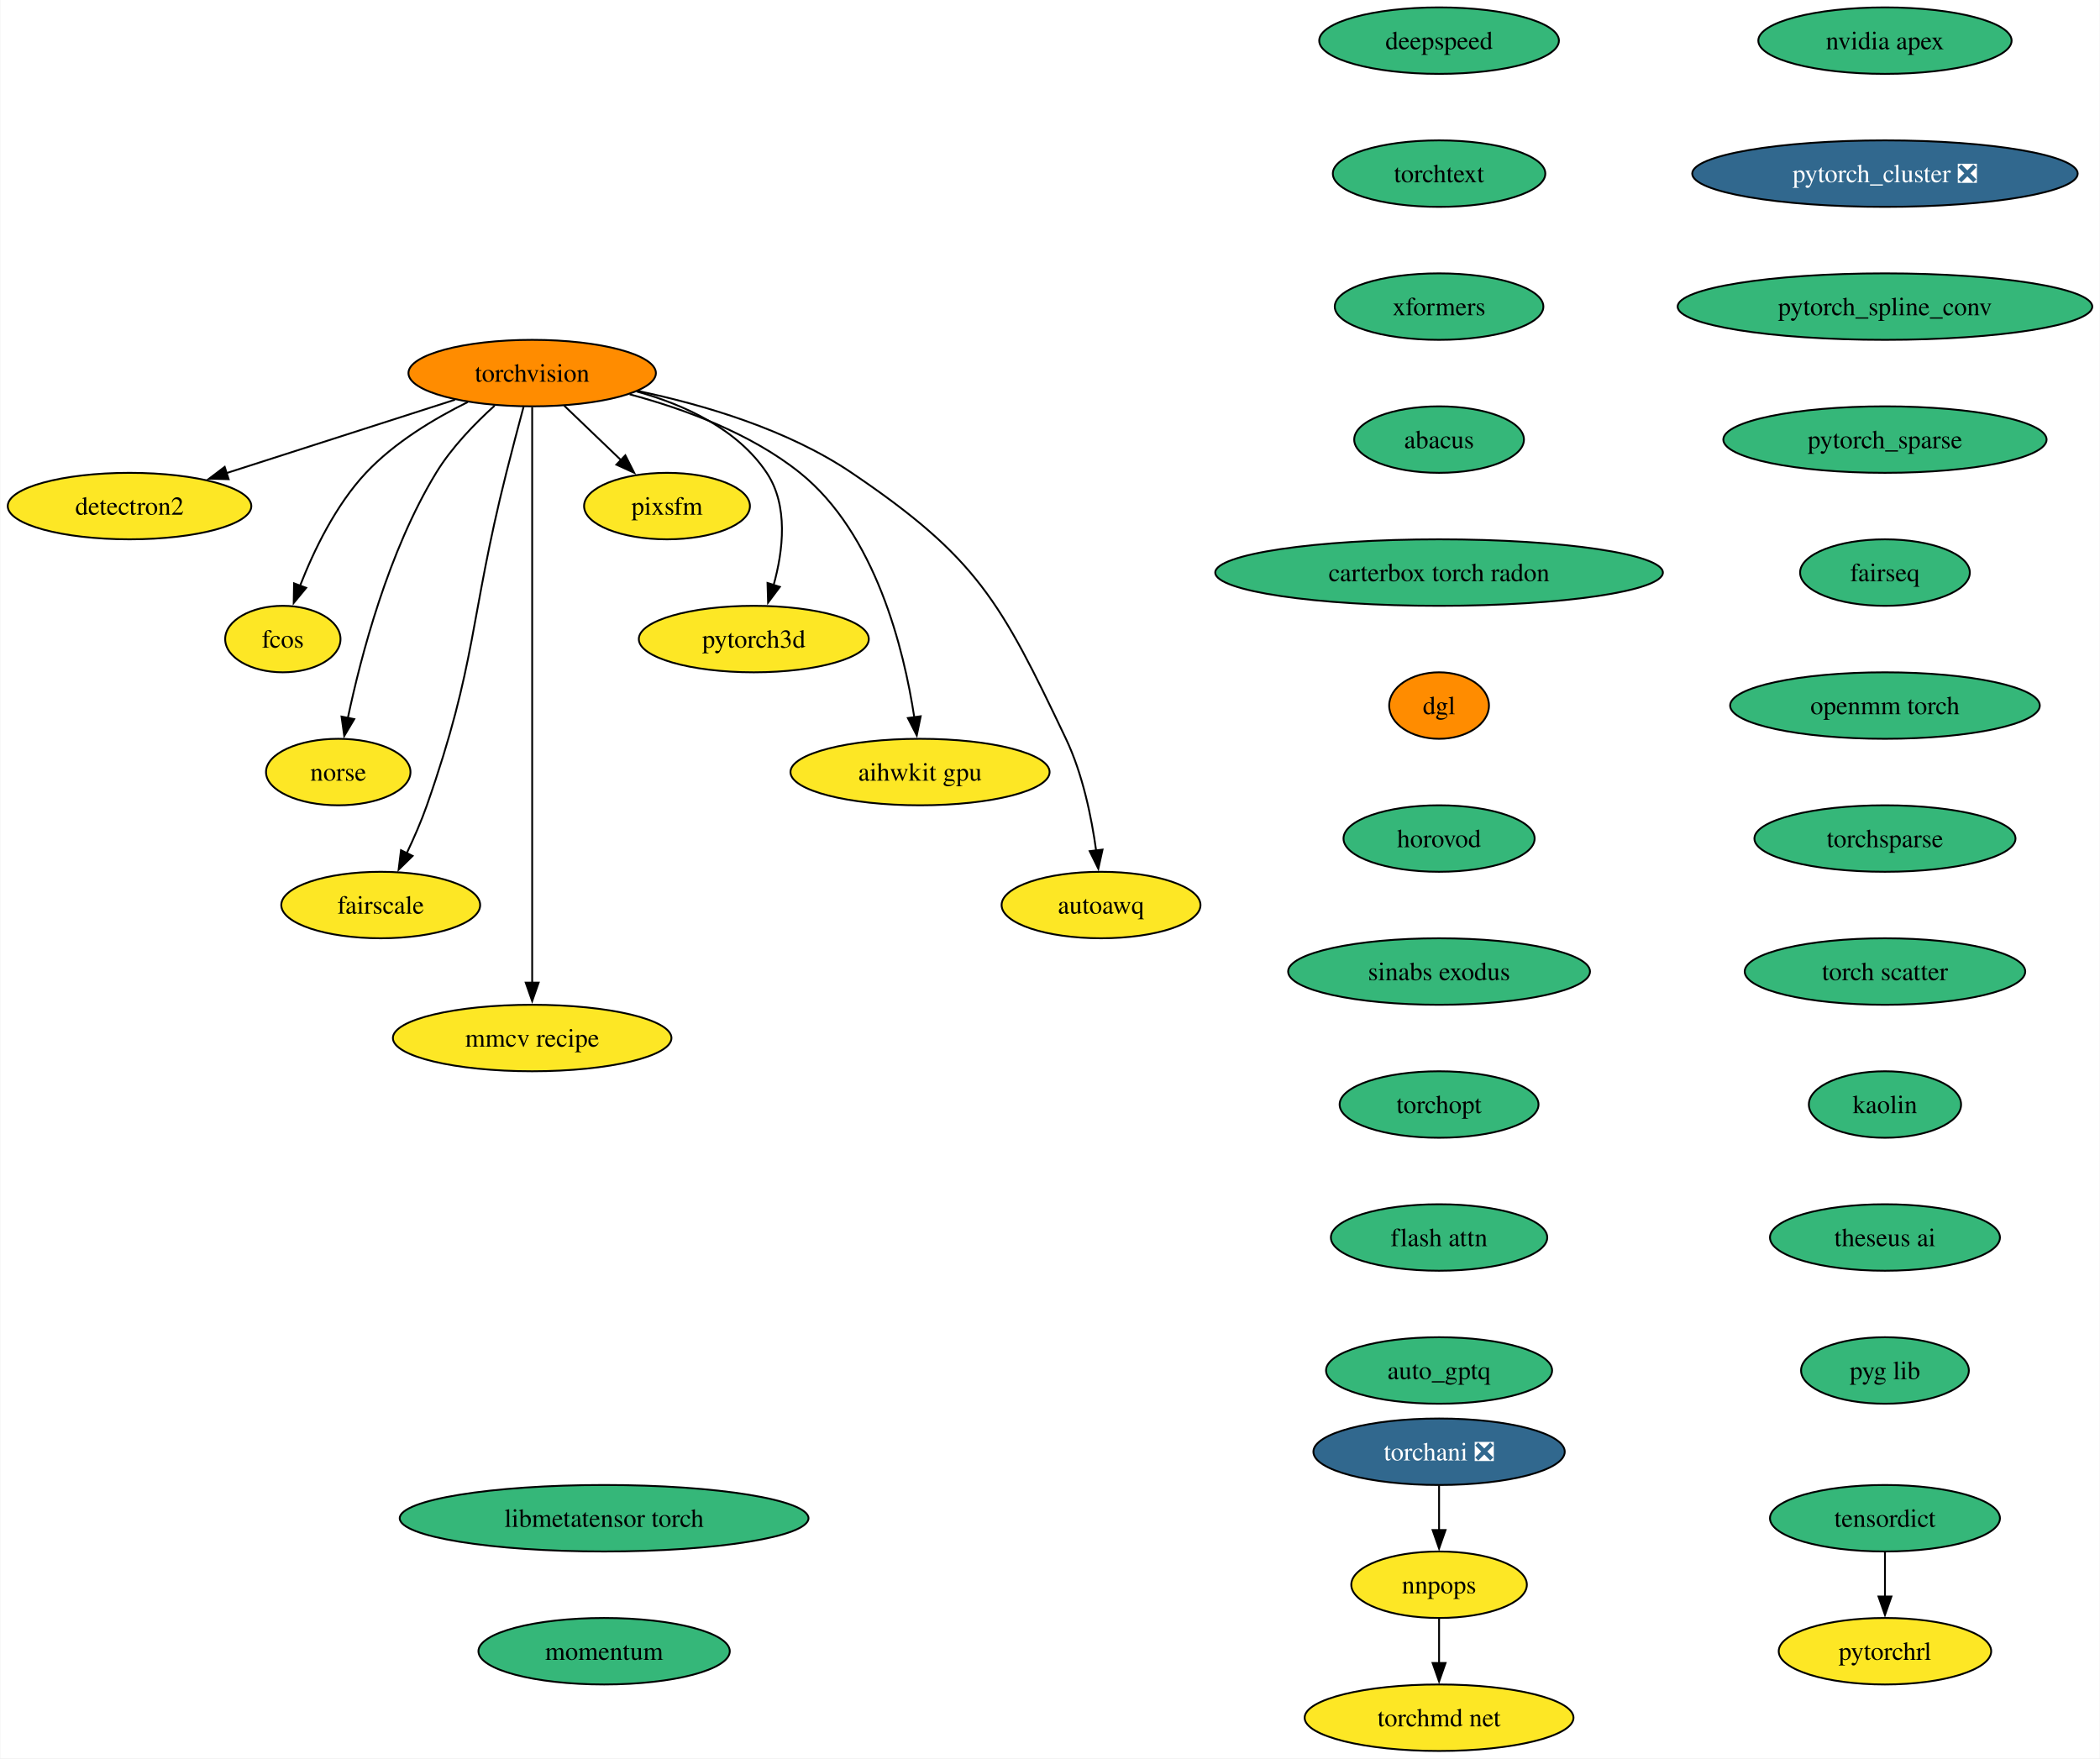
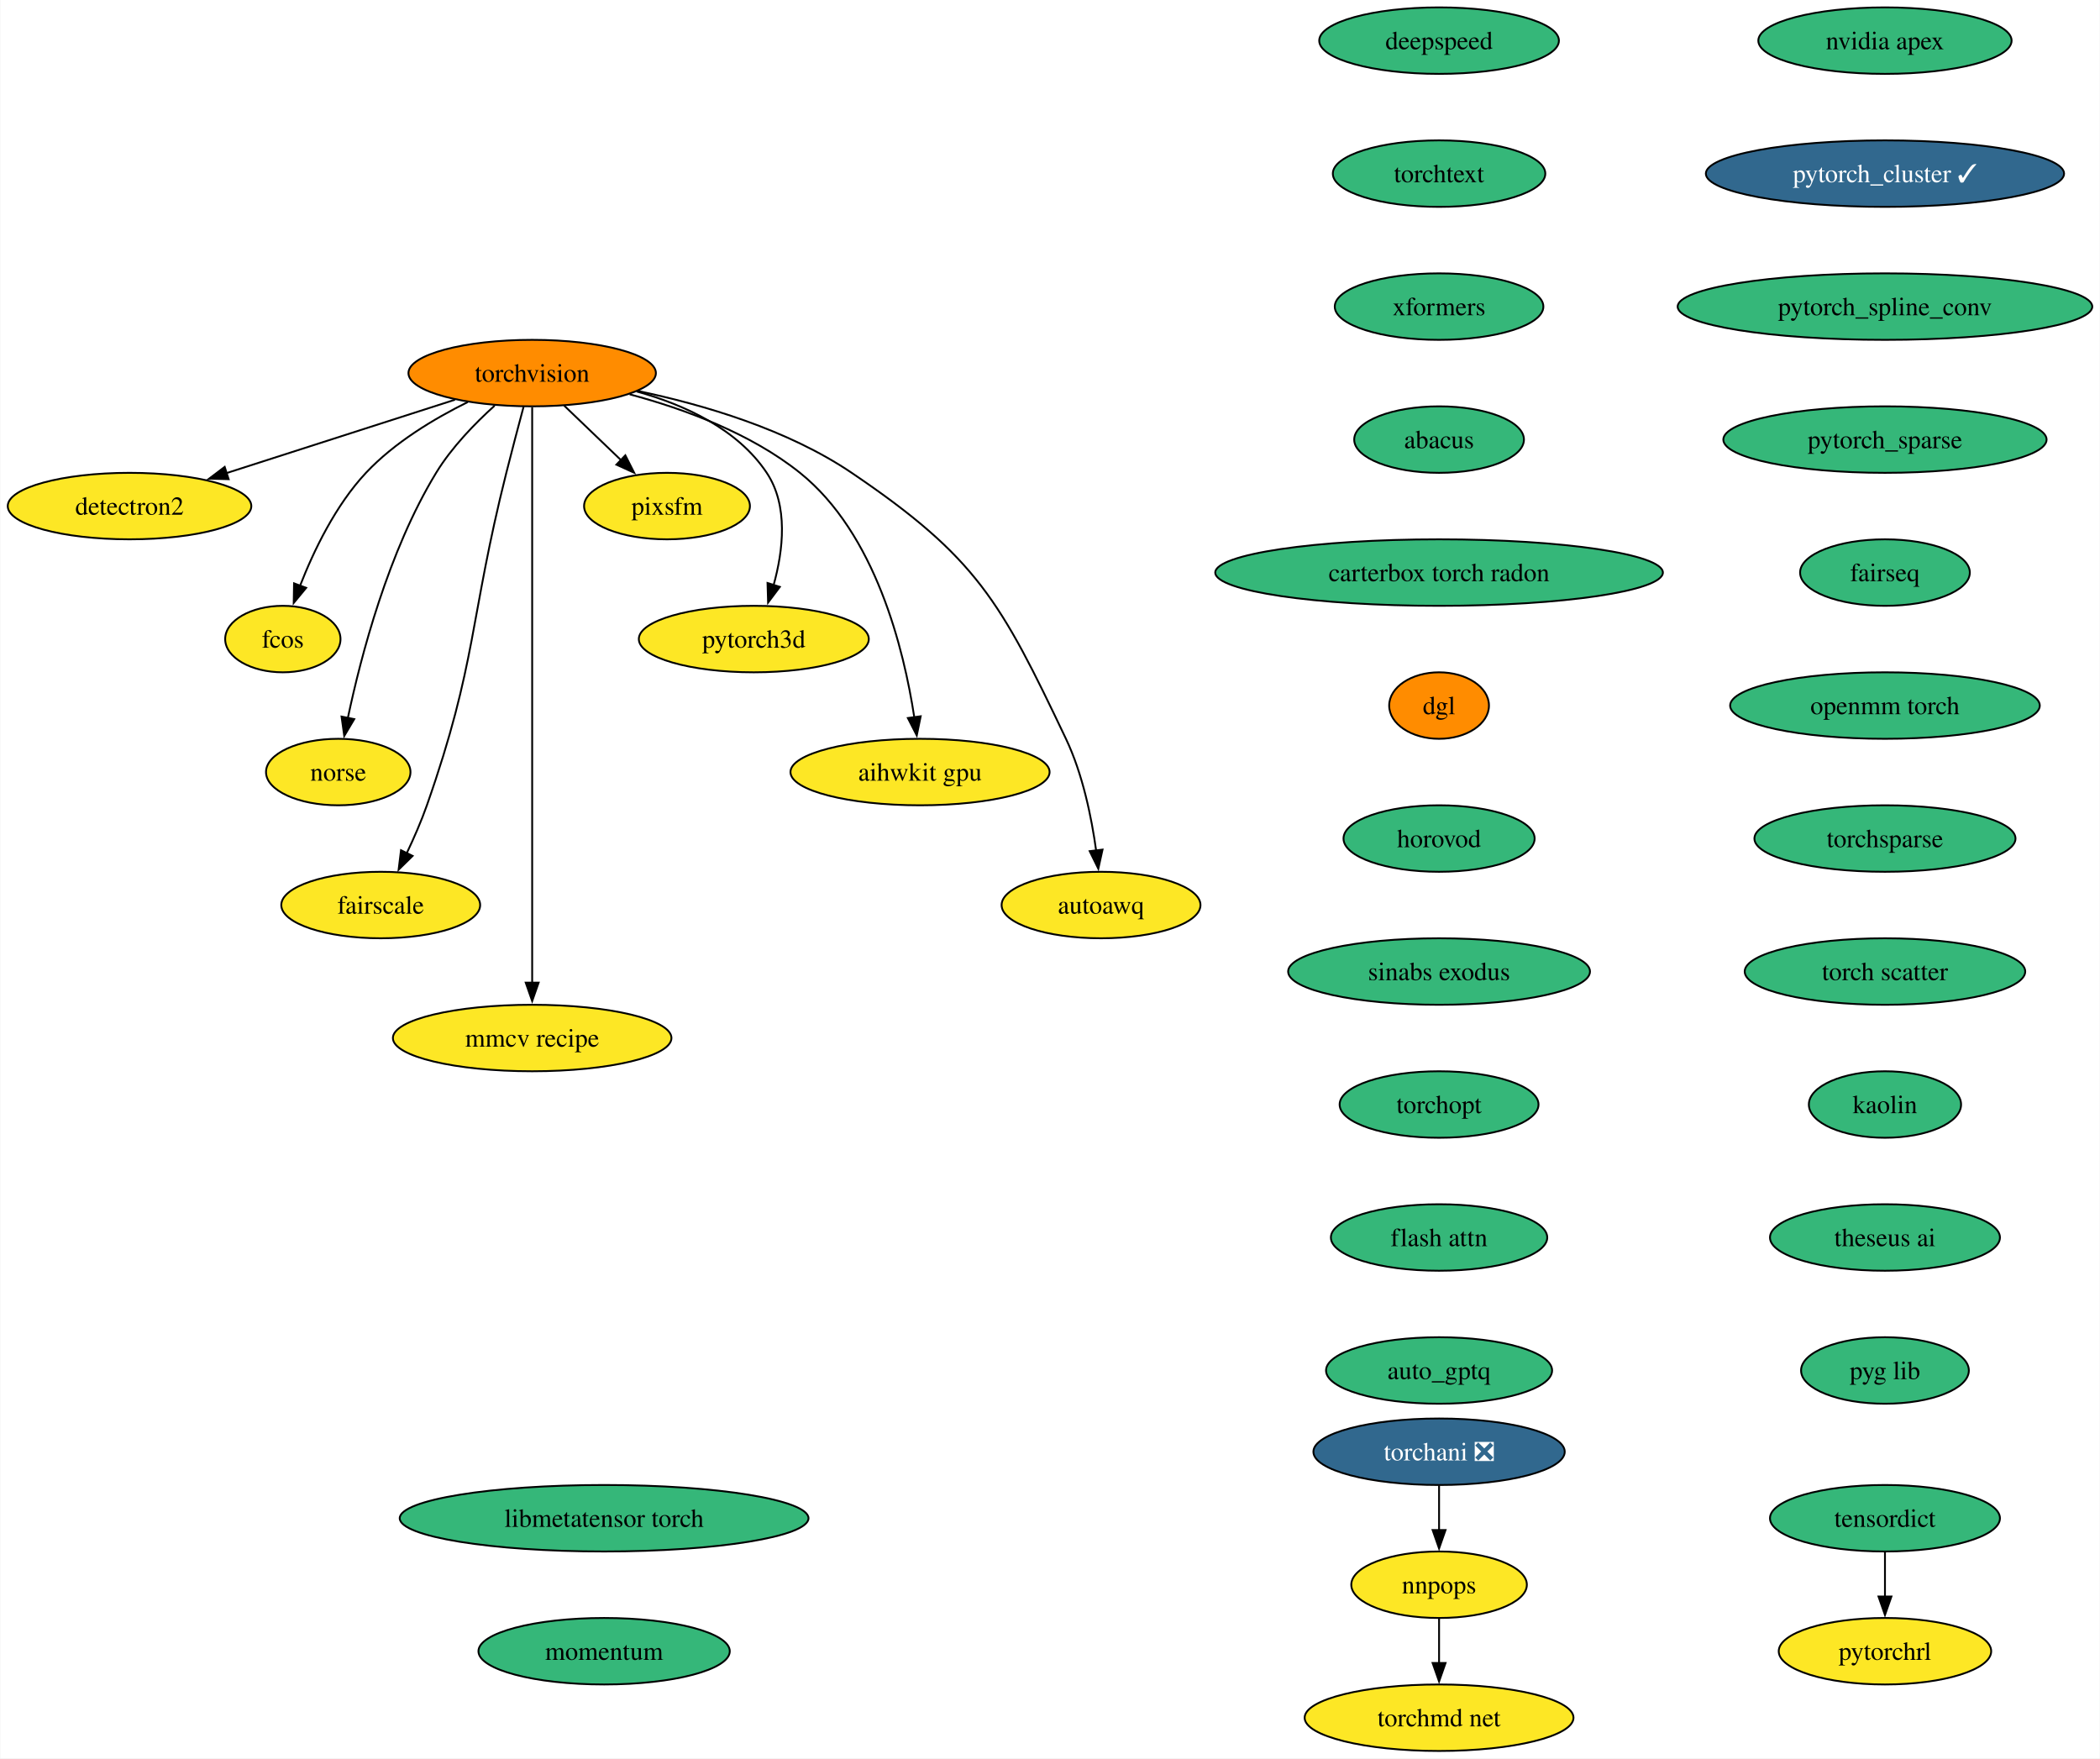
<svg xmlns="http://www.w3.org/2000/svg" xmlns:xlink="http://www.w3.org/1999/xlink" width="1137pt" height="952pt" viewBox="0.00 0.00 1136.61 952.00">
  <g id="graph0" class="graph" transform="scale(1 1) rotate(0) translate(4 948)">
    <polygon fill="white" stroke="none" points="-4,4 -4,-948 1132.61,-948 1132.61,4 -4,4" />
    <g id="node1" class="node">
      <g id="a_node1">
        <a xlink:href="https://github.com/conda-forge/torchvision-feedstock" xlink:title="torchvision">
          <ellipse fill="#ff8c00" stroke="black" cx="283.94" cy="-746" rx="66.99" ry="18" />
          <text text-anchor="middle" x="283.94" y="-741.33" font-family="Times,serif" font-size="14.00">torchvision</text>
        </a>
      </g>
    </g>
    <g id="node2" class="node">
      <g id="a_node2">
        <a xlink:href="https://github.com/conda-forge/detectron2-feedstock" xlink:title="detectron2">
          <ellipse fill="#fde725" stroke="black" cx="65.94" cy="-674" rx="65.94" ry="18" />
          <text text-anchor="middle" x="65.94" y="-669.33" font-family="Times,serif" font-size="14.00">detectron2</text>
        </a>
      </g>
    </g>
    <g id="edge1" class="edge">
      <path fill="none" stroke="black" d="M242.16,-731.59C206.94,-720.28 156.36,-704.03 118.41,-691.85" />
      <polygon fill="black" stroke="black" points="119.6,-688.56 109.01,-688.83 117.46,-695.22 119.6,-688.56" />
    </g>
    <g id="node3" class="node">
      <g id="a_node3">
        <a xlink:href="https://github.com/conda-forge/fcos-feedstock" xlink:title="fcos">
          <ellipse fill="#fde725" stroke="black" cx="148.94" cy="-602" rx="31.22" ry="18" />
          <text text-anchor="middle" x="148.94" y="-597.33" font-family="Times,serif" font-size="14.00">fcos</text>
        </a>
      </g>
    </g>
    <g id="edge2" class="edge">
      <path fill="none" stroke="black" d="M249.1,-730.34C230.92,-721.35 209.32,-708.4 193.94,-692 177.48,-674.45 165.63,-649.73 158.24,-630.8" />
      <polygon fill="black" stroke="black" points="161.57,-629.73 154.83,-621.56 155.01,-632.16 161.57,-629.73" />
    </g>
    <g id="node4" class="node">
      <g id="a_node4">
        <a xlink:href="https://github.com/conda-forge/norse-feedstock" xlink:title="norse">
          <ellipse fill="#fde725" stroke="black" cx="178.94" cy="-530" rx="39.11" ry="18" />
          <text text-anchor="middle" x="178.94" y="-525.33" font-family="Times,serif" font-size="14.00">norse</text>
        </a>
      </g>
    </g>
    <g id="edge3" class="edge">
      <path fill="none" stroke="black" d="M263.61,-728.38C252.91,-718.72 240.32,-705.76 231.94,-692 206.04,-649.47 191.22,-592.82 184.15,-559.3" />
      <polygon fill="black" stroke="black" points="187.6,-558.66 182.19,-549.55 180.73,-560.04 187.6,-558.66" />
    </g>
    <g id="node5" class="node">
      <g id="a_node5">
        <a xlink:href="https://github.com/conda-forge/fairscale-feedstock" xlink:title="fairscale">
          <ellipse fill="#fde725" stroke="black" cx="201.94" cy="-458" rx="53.84" ry="18" />
          <text text-anchor="middle" x="201.94" y="-453.32" font-family="Times,serif" font-size="14.00">fairscale</text>
        </a>
      </g>
    </g>
    <g id="edge4" class="edge">
      <path fill="none" stroke="black" d="M279.3,-727.84C276.52,-717.48 272.96,-704 269.94,-692 249.88,-612.23 254.18,-589.61 226.94,-512 223.89,-503.32 219.88,-494.17 215.97,-485.95" />
      <polygon fill="black" stroke="black" points="219.2,-484.59 211.63,-477.17 212.92,-487.68 219.2,-484.59" />
    </g>
    <g id="node6" class="node">
      <g id="a_node6">
        <a xlink:href="https://github.com/conda-forge/mmcv-recipe-feedstock" xlink:title="mmcv recipe">
          <ellipse fill="#fde725" stroke="black" cx="283.94" cy="-386" rx="75.41" ry="18" />
          <text text-anchor="middle" x="283.94" y="-381.32" font-family="Times,serif" font-size="14.00">mmcv recipe</text>
        </a>
      </g>
    </g>
    <g id="edge5" class="edge">
      <path fill="none" stroke="black" d="M283.94,-727.51C283.94,-700.71 283.94,-647.87 283.94,-603 283.94,-603 283.94,-603 283.94,-529 283.94,-489.74 283.94,-444.38 283.94,-415.69" />
      <polygon fill="black" stroke="black" points="287.44,-416 283.94,-406 280.44,-416 287.44,-416" />
    </g>
    <g id="node7" class="node">
      <g id="a_node7">
        <a xlink:href="https://github.com/conda-forge/pixsfm-feedstock" xlink:title="pixsfm">
          <ellipse fill="#fde725" stroke="black" cx="356.94" cy="-674" rx="44.9" ry="18" />
          <text text-anchor="middle" x="356.94" y="-669.33" font-family="Times,serif" font-size="14.00">pixsfm</text>
        </a>
      </g>
    </g>
    <g id="edge6" class="edge">
      <path fill="none" stroke="black" d="M301.24,-728.41C310.46,-719.57 321.97,-708.53 332.13,-698.79" />
      <polygon fill="black" stroke="black" points="334.38,-701.48 339.17,-692.04 329.53,-696.43 334.38,-701.48" />
    </g>
    <g id="node8" class="node">
      <g id="a_node8">
        <a xlink:href="https://github.com/conda-forge/pytorch3d-feedstock" xlink:title="pytorch3d">
          <ellipse fill="#fde725" stroke="black" cx="403.94" cy="-602" rx="62.26" ry="18" />
          <text text-anchor="middle" x="403.94" y="-597.33" font-family="Times,serif" font-size="14.00">pytorch3d</text>
        </a>
      </g>
    </g>
    <g id="edge7" class="edge">
      <path fill="none" stroke="black" d="M340.58,-736.04C366.62,-728.78 395.18,-715.66 410.94,-692 422.75,-674.27 419.86,-649.92 414.65,-631.17" />
      <polygon fill="black" stroke="black" points="418.03,-630.25 411.67,-621.77 411.36,-632.36 418.03,-630.25" />
    </g>
    <g id="node9" class="node">
      <g id="a_node9">
        <a xlink:href="https://github.com/conda-forge/aihwkit-gpu-feedstock" xlink:title="aihwkit gpu">
          <ellipse fill="#fde725" stroke="black" cx="493.94" cy="-530" rx="70.15" ry="18" />
          <text text-anchor="middle" x="493.94" y="-525.33" font-family="Times,serif" font-size="14.00">aihwkit gpu</text>
        </a>
      </g>
    </g>
    <g id="edge8" class="edge">
      <path fill="none" stroke="black" d="M336.72,-734.51C366.22,-726.62 402.29,-713.39 428.94,-692 469.91,-659.11 485.22,-596.38 490.82,-559.68" />
      <polygon fill="black" stroke="black" points="494.29,-560.2 492.17,-549.81 487.35,-559.25 494.29,-560.2" />
    </g>
    <g id="node10" class="node">
      <g id="a_node10">
        <a xlink:href="https://github.com/conda-forge/autoawq-feedstock" xlink:title="autoawq">
          <ellipse fill="#fde725" stroke="black" cx="591.94" cy="-458" rx="53.84" ry="18" />
          <text text-anchor="middle" x="591.94" y="-453.32" font-family="Times,serif" font-size="14.00">autoawq</text>
        </a>
      </g>
    </g>
    <g id="edge9" class="edge">
      <path fill="none" stroke="black" d="M341.01,-736.35C376.66,-728.91 422.21,-715.5 456.94,-692 525,-645.94 537.62,-622.21 572.94,-548 582.03,-528.9 586.81,-505.43 589.3,-487.39" />
      <polygon fill="black" stroke="black" points="592.75,-488.01 590.47,-477.66 585.8,-487.17 592.75,-488.01" />
    </g>
    <g id="node11" class="node">
      <g id="a_node11">
        <a xlink:href="https://github.com/conda-forge/nvidia-apex-feedstock" xlink:title="nvidia apex">
          <ellipse fill="#35b779" stroke="black" cx="1016.38" cy="-926" rx="68.57" ry="18" />
          <text text-anchor="middle" x="1016.38" y="-921.33" font-family="Times,serif" font-size="14.00">nvidia apex</text>
        </a>
      </g>
    </g>
    <g id="node12" class="node">
      <g id="a_node12">
-         <a xlink:href="https://github.com/conda-forge/pytorch_cluster-feedstock/pull/57" xlink:title="pytorch_cluster ❎">
-           <ellipse fill="#31688e" stroke="black" cx="1016.38" cy="-854" rx="104.35" ry="18" />
-           <text text-anchor="middle" x="1016.38" y="-849.33" font-family="Times,serif" font-size="14.00" fill="white">pytorch_cluster ❎</text>
+         <a xlink:href="https://github.com/conda-forge/pytorch_cluster-feedstock/pull/57" xlink:title="pytorch_cluster ✓">
+           <ellipse fill="#31688e" stroke="black" cx="1016.38" cy="-854" rx="96.98" ry="18" />
+           <text text-anchor="middle" x="1016.38" y="-849.33" font-family="Times,serif" font-size="14.00" fill="white">pytorch_cluster ✓</text>
        </a>
      </g>
    </g>
    <g id="node13" class="node">
      <g id="a_node13">
        <a xlink:href="https://github.com/conda-forge/pytorch_spline_conv-feedstock" xlink:title="pytorch_spline_conv">
          <ellipse fill="#35b779" stroke="black" cx="1016.38" cy="-782" rx="112.24" ry="18" />
          <text text-anchor="middle" x="1016.38" y="-777.33" font-family="Times,serif" font-size="14.00">pytorch_spline_conv</text>
        </a>
      </g>
    </g>
    <g id="node14" class="node">
      <g id="a_node14">
        <a xlink:href="https://github.com/conda-forge/pytorch_sparse-feedstock" xlink:title="pytorch_sparse">
          <ellipse fill="#35b779" stroke="black" cx="1016.38" cy="-710" rx="87.51" ry="18" />
          <text text-anchor="middle" x="1016.38" y="-705.33" font-family="Times,serif" font-size="14.00">pytorch_sparse</text>
        </a>
      </g>
    </g>
    <g id="node15" class="node">
      <g id="a_node15">
        <a xlink:href="https://github.com/conda-forge/fairseq-feedstock" xlink:title="fairseq">
          <ellipse fill="#35b779" stroke="black" cx="1016.38" cy="-638" rx="45.95" ry="18" />
          <text text-anchor="middle" x="1016.38" y="-633.33" font-family="Times,serif" font-size="14.00">fairseq</text>
        </a>
      </g>
    </g>
    <g id="node16" class="node">
      <g id="a_node16">
        <a xlink:href="https://github.com/conda-forge/openmm-torch-feedstock" xlink:title="openmm torch">
          <ellipse fill="#35b779" stroke="black" cx="1016.38" cy="-566" rx="83.83" ry="18" />
          <text text-anchor="middle" x="1016.38" y="-561.33" font-family="Times,serif" font-size="14.00">openmm torch</text>
        </a>
      </g>
    </g>
    <g id="node20" class="node">
      <g id="a_node20">
        <a xlink:href="https://github.com/conda-forge/torchsparse-feedstock" xlink:title="torchsparse">
          <ellipse fill="#35b779" stroke="black" cx="1016.38" cy="-494" rx="70.68" ry="18" />
          <text text-anchor="middle" x="1016.38" y="-489.32" font-family="Times,serif" font-size="14.00">torchsparse</text>
        </a>
      </g>
    </g>
    <g id="node17" class="node">
      <g id="a_node17">
        <a xlink:href="https://github.com/conda-forge/torchani-feedstock/pull/39" xlink:title="torchani ❎">
          <ellipse fill="#31688e" stroke="black" cx="774.96" cy="-162" rx="68.04" ry="18" />
          <text text-anchor="middle" x="774.96" y="-157.32" font-family="Times,serif" font-size="14.00" fill="white">torchani ❎</text>
        </a>
      </g>
    </g>
    <g id="node18" class="node">
      <g id="a_node18">
        <a xlink:href="https://github.com/conda-forge/nnpops-feedstock" xlink:title="nnpops">
          <ellipse fill="#fde725" stroke="black" cx="774.96" cy="-90" rx="47.53" ry="18" />
          <text text-anchor="middle" x="774.96" y="-85.33" font-family="Times,serif" font-size="14.00">nnpops</text>
        </a>
      </g>
    </g>
    <g id="edge15" class="edge">
      <path fill="none" stroke="black" d="M774.96,-143.7C774.96,-136.41 774.96,-127.73 774.96,-119.54" />
      <polygon fill="black" stroke="black" points="778.46,-119.62 774.96,-109.62 771.46,-119.62 778.46,-119.62" />
    </g>
    <g id="node19" class="node">
      <g id="a_node19">
        <a xlink:href="https://github.com/conda-forge/torchmd-net-feedstock" xlink:title="torchmd net">
          <ellipse fill="#fde725" stroke="black" cx="774.96" cy="-18" rx="72.78" ry="18" />
          <text text-anchor="middle" x="774.96" y="-13.32" font-family="Times,serif" font-size="14.00">torchmd net</text>
        </a>
      </g>
    </g>
    <g id="edge16" class="edge">
      <path fill="none" stroke="black" d="M774.96,-71.7C774.96,-64.41 774.96,-55.73 774.96,-47.54" />
      <polygon fill="black" stroke="black" points="778.46,-47.62 774.96,-37.62 771.46,-47.62 778.46,-47.62" />
    </g>
    <g id="node21" class="node">
      <g id="a_node21">
        <a xlink:href="https://github.com/conda-forge/torch-scatter-feedstock" xlink:title="torch scatter">
          <ellipse fill="#35b779" stroke="black" cx="1016.38" cy="-422" rx="75.94" ry="18" />
          <text text-anchor="middle" x="1016.38" y="-417.32" font-family="Times,serif" font-size="14.00">torch scatter</text>
        </a>
      </g>
    </g>
    <g id="node22" class="node">
      <g id="a_node22">
        <a xlink:href="https://github.com/conda-forge/kaolin-feedstock" xlink:title="kaolin">
          <ellipse fill="#35b779" stroke="black" cx="1016.38" cy="-350" rx="41.21" ry="18" />
          <text text-anchor="middle" x="1016.38" y="-345.32" font-family="Times,serif" font-size="14.00">kaolin</text>
        </a>
      </g>
    </g>
    <g id="node23" class="node">
      <g id="a_node23">
        <a xlink:href="https://github.com/conda-forge/theseus-ai-feedstock" xlink:title="theseus ai">
          <ellipse fill="#35b779" stroke="black" cx="1016.38" cy="-278" rx="62.26" ry="18" />
          <text text-anchor="middle" x="1016.38" y="-273.32" font-family="Times,serif" font-size="14.00">theseus ai</text>
        </a>
      </g>
    </g>
    <g id="node24" class="node">
      <g id="a_node24">
        <a xlink:href="https://github.com/conda-forge/pyg-lib-feedstock" xlink:title="pyg lib">
          <ellipse fill="#35b779" stroke="black" cx="1016.38" cy="-206" rx="45.42" ry="18" />
          <text text-anchor="middle" x="1016.38" y="-201.32" font-family="Times,serif" font-size="14.00">pyg lib</text>
        </a>
      </g>
    </g>
    <g id="node25" class="node">
      <g id="a_node25">
        <a xlink:href="https://github.com/conda-forge/deepspeed-feedstock" xlink:title="deepspeed">
          <ellipse fill="#35b779" stroke="black" cx="774.96" cy="-926" rx="64.89" ry="18" />
          <text text-anchor="middle" x="774.96" y="-921.33" font-family="Times,serif" font-size="14.00">deepspeed</text>
        </a>
      </g>
    </g>
    <g id="node26" class="node">
      <g id="a_node26">
        <a xlink:href="https://github.com/conda-forge/torchtext-feedstock" xlink:title="torchtext">
          <ellipse fill="#35b779" stroke="black" cx="774.96" cy="-854" rx="57.52" ry="18" />
          <text text-anchor="middle" x="774.96" y="-849.33" font-family="Times,serif" font-size="14.00">torchtext</text>
        </a>
      </g>
    </g>
    <g id="node27" class="node">
      <g id="a_node27">
        <a xlink:href="https://github.com/conda-forge/xformers-feedstock" xlink:title="xformers">
          <ellipse fill="#35b779" stroke="black" cx="774.96" cy="-782" rx="56.47" ry="18" />
          <text text-anchor="middle" x="774.96" y="-777.33" font-family="Times,serif" font-size="14.00">xformers</text>
        </a>
      </g>
    </g>
    <g id="node28" class="node">
      <g id="a_node28">
        <a xlink:href="https://github.com/conda-forge/abacus-feedstock" xlink:title="abacus">
          <ellipse fill="#35b779" stroke="black" cx="774.96" cy="-710" rx="45.95" ry="18" />
          <text text-anchor="middle" x="774.96" y="-705.33" font-family="Times,serif" font-size="14.00">abacus</text>
        </a>
      </g>
    </g>
    <g id="node31" class="node">
      <g id="a_node31">
        <a xlink:href="https://github.com/conda-forge/carterbox-torch-radon-feedstock" xlink:title="carterbox torch radon">
          <ellipse fill="#35b779" stroke="black" cx="774.96" cy="-638" rx="121.18" ry="18" />
          <text text-anchor="middle" x="774.96" y="-633.33" font-family="Times,serif" font-size="14.00">carterbox torch radon</text>
        </a>
      </g>
    </g>
    <g id="node29" class="node">
      <g id="a_node29">
        <a xlink:href="https://github.com/conda-forge/tensordict-feedstock" xlink:title="tensordict">
          <ellipse fill="#35b779" stroke="black" cx="1016.38" cy="-126" rx="62.26" ry="18" />
          <text text-anchor="middle" x="1016.38" y="-121.33" font-family="Times,serif" font-size="14.00">tensordict</text>
        </a>
      </g>
    </g>
    <g id="node30" class="node">
      <g id="a_node30">
        <a xlink:href="https://github.com/conda-forge/pytorchrl-feedstock" xlink:title="pytorchrl">
          <ellipse fill="#fde725" stroke="black" cx="1016.38" cy="-54" rx="57.52" ry="18" />
          <text text-anchor="middle" x="1016.38" y="-49.33" font-family="Times,serif" font-size="14.00">pytorchrl</text>
        </a>
      </g>
    </g>
    <g id="edge25" class="edge">
      <path fill="none" stroke="black" d="M1016.38,-107.7C1016.38,-100.41 1016.38,-91.73 1016.38,-83.54" />
      <polygon fill="black" stroke="black" points="1019.88,-83.62 1016.38,-73.62 1012.88,-83.62 1019.88,-83.62" />
    </g>
    <g id="node32" class="node">
      <g id="a_node32">
        <a xlink:href="https://github.com/conda-forge/dgl-feedstock" xlink:title="dgl">
          <ellipse fill="#ff8c00" stroke="black" cx="774.96" cy="-566" rx="27.01" ry="18" />
          <text text-anchor="middle" x="774.96" y="-561.33" font-family="Times,serif" font-size="14.00">dgl</text>
        </a>
      </g>
    </g>
    <g id="node33" class="node">
      <g id="a_node33">
        <a xlink:href="https://github.com/conda-forge/horovod-feedstock" xlink:title="horovod">
          <ellipse fill="#35b779" stroke="black" cx="774.96" cy="-494" rx="51.74" ry="18" />
          <text text-anchor="middle" x="774.96" y="-489.32" font-family="Times,serif" font-size="14.00">horovod</text>
        </a>
      </g>
    </g>
    <g id="node34" class="node">
      <g id="a_node34">
        <a xlink:href="https://github.com/conda-forge/sinabs-exodus-feedstock" xlink:title="sinabs exodus">
          <ellipse fill="#35b779" stroke="black" cx="774.96" cy="-422" rx="81.72" ry="18" />
          <text text-anchor="middle" x="774.96" y="-417.32" font-family="Times,serif" font-size="14.00">sinabs exodus</text>
        </a>
      </g>
    </g>
    <g id="node35" class="node">
      <g id="a_node35">
        <a xlink:href="https://github.com/conda-forge/torchopt-feedstock" xlink:title="torchopt">
          <ellipse fill="#35b779" stroke="black" cx="774.96" cy="-350" rx="53.84" ry="18" />
          <text text-anchor="middle" x="774.96" y="-345.32" font-family="Times,serif" font-size="14.00">torchopt</text>
        </a>
      </g>
    </g>
    <g id="node36" class="node">
      <g id="a_node36">
        <a xlink:href="https://github.com/conda-forge/flash-attn-feedstock" xlink:title="flash attn">
          <ellipse fill="#35b779" stroke="black" cx="774.96" cy="-278" rx="58.57" ry="18" />
          <text text-anchor="middle" x="774.96" y="-273.32" font-family="Times,serif" font-size="14.00">flash attn</text>
        </a>
      </g>
    </g>
    <g id="node37" class="node">
      <g id="a_node37">
        <a xlink:href="https://github.com/conda-forge/auto_gptq-feedstock" xlink:title="auto_gptq">
          <ellipse fill="#35b779" stroke="black" cx="774.96" cy="-206" rx="61.2" ry="18" />
          <text text-anchor="middle" x="774.96" y="-201.32" font-family="Times,serif" font-size="14.00">auto_gptq</text>
        </a>
      </g>
    </g>
    <g id="node38" class="node">
      <g id="a_node38">
        <a xlink:href="https://github.com/conda-forge/libmetatensor-torch-feedstock" xlink:title="libmetatensor torch">
          <ellipse fill="#35b779" stroke="black" cx="322.89" cy="-126" rx="110.66" ry="18" />
          <text text-anchor="middle" x="322.89" y="-121.33" font-family="Times,serif" font-size="14.00">libmetatensor torch</text>
        </a>
      </g>
    </g>
    <g id="node39" class="node">
      <g id="a_node39">
        <a xlink:href="https://github.com/conda-forge/momentum-feedstock" xlink:title="momentum">
          <ellipse fill="#35b779" stroke="black" cx="322.89" cy="-54" rx="68.04" ry="18" />
          <text text-anchor="middle" x="322.89" y="-49.33" font-family="Times,serif" font-size="14.00">momentum</text>
        </a>
      </g>
    </g>
  </g>
</svg>
